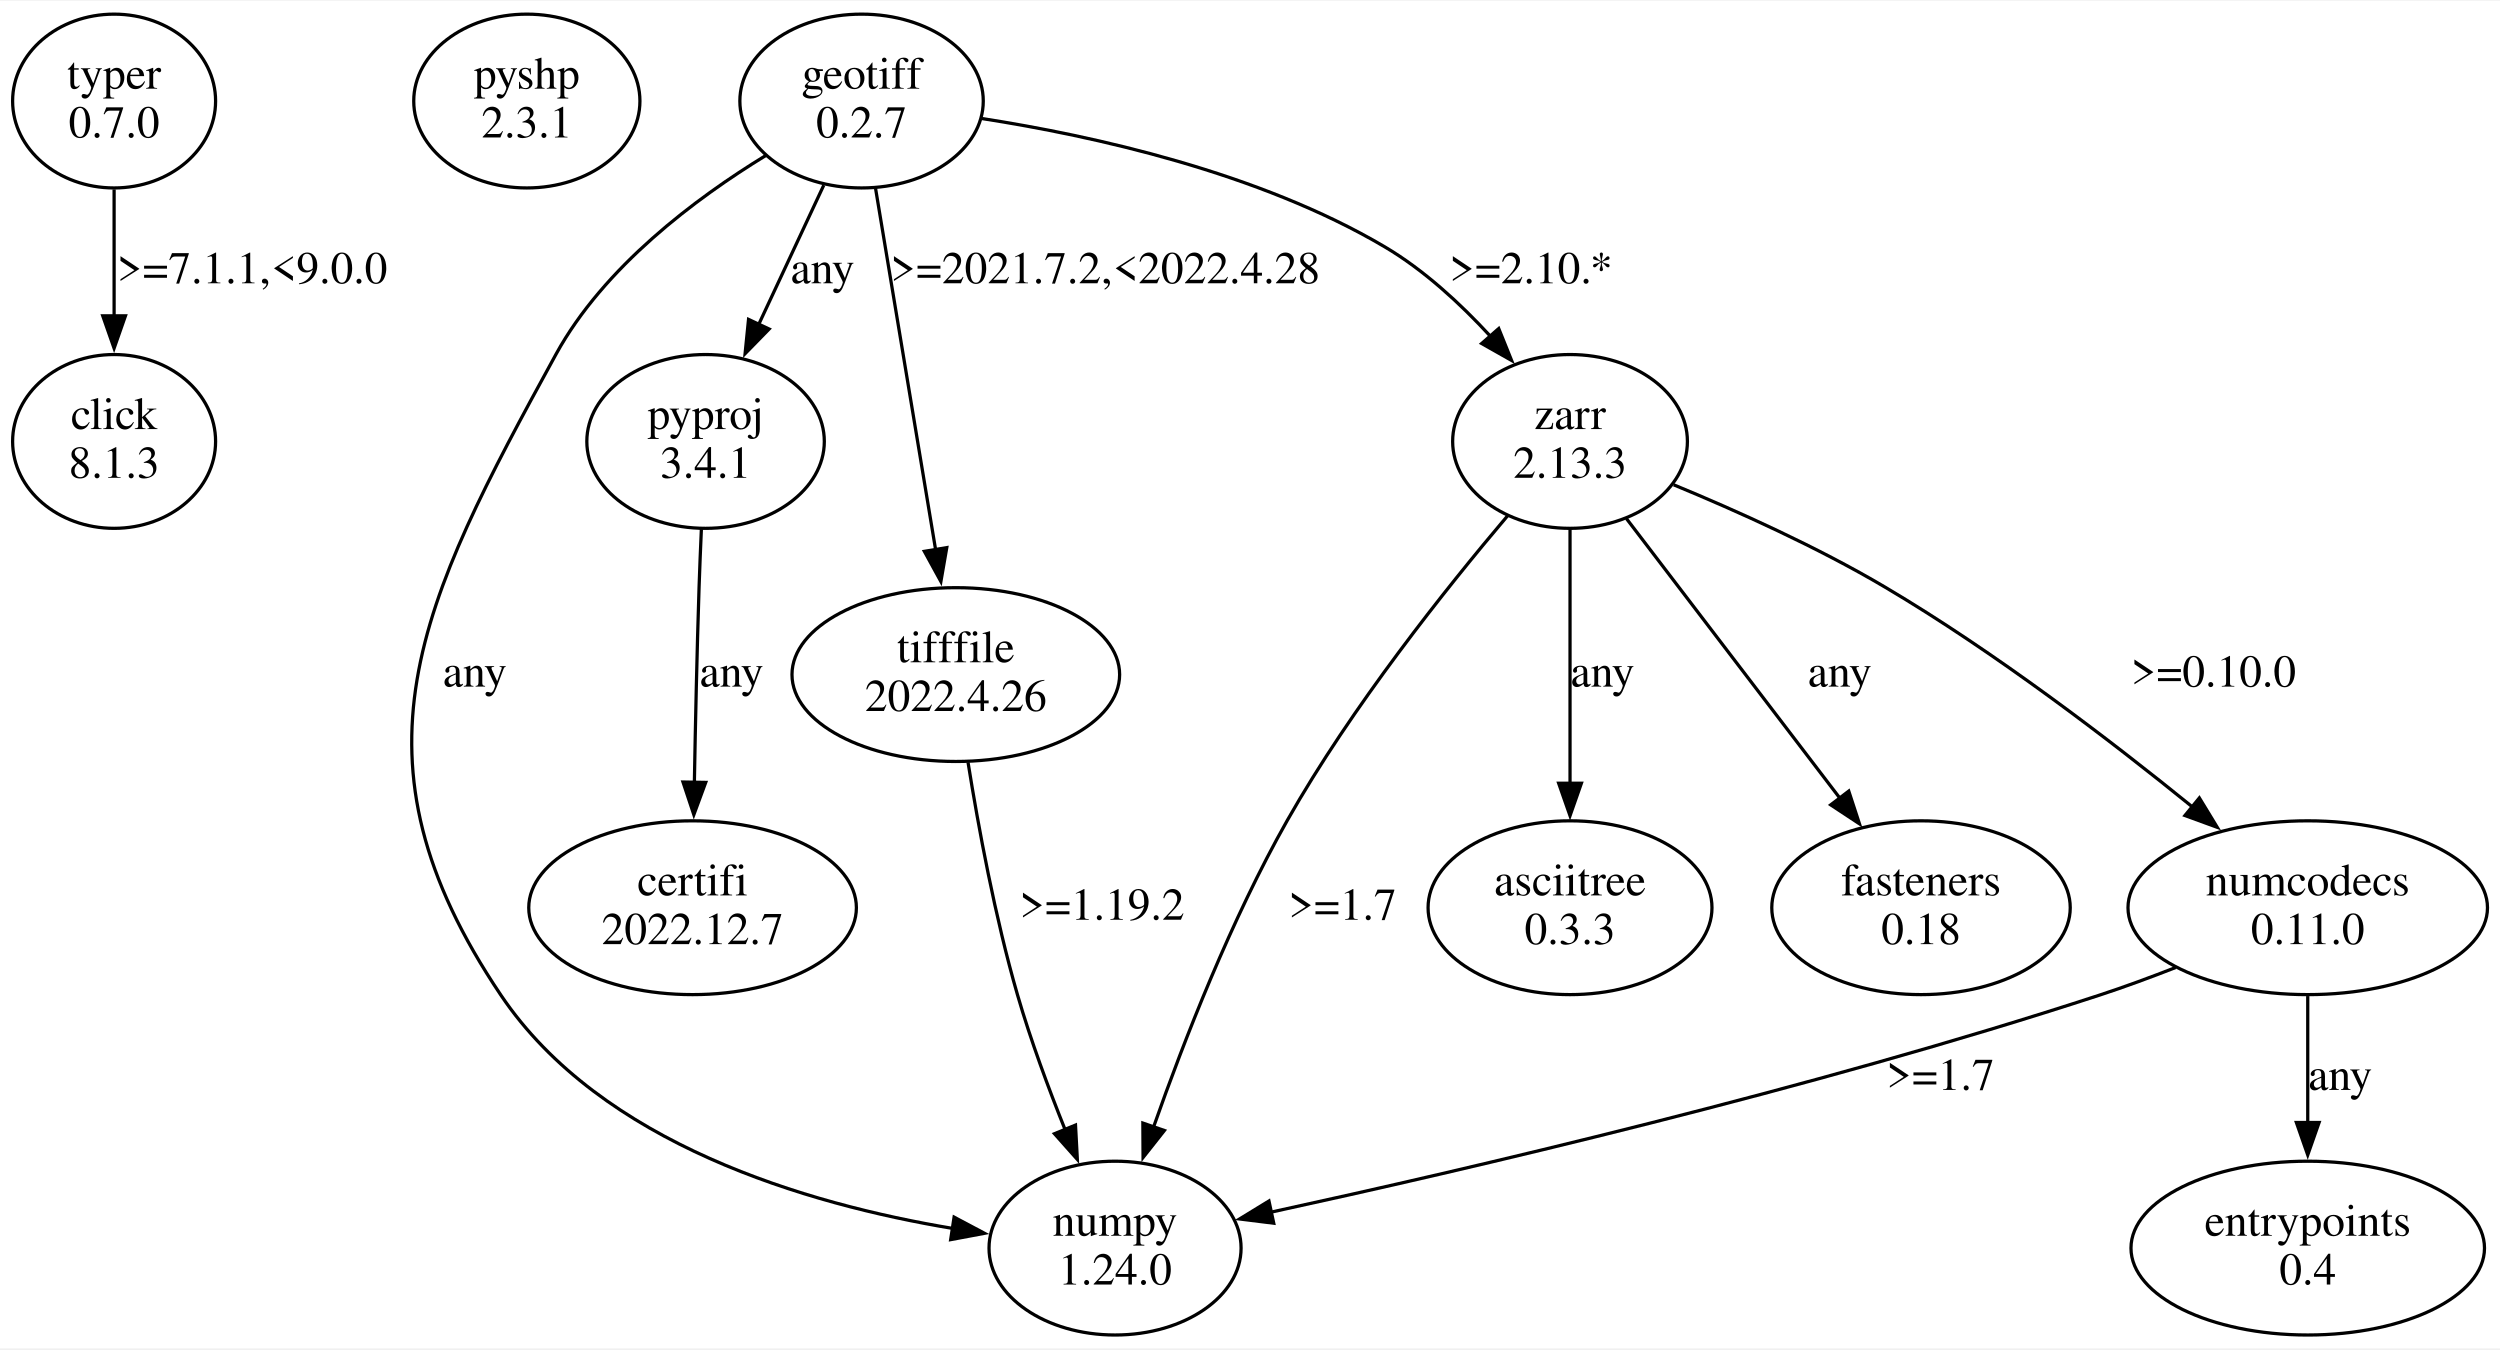
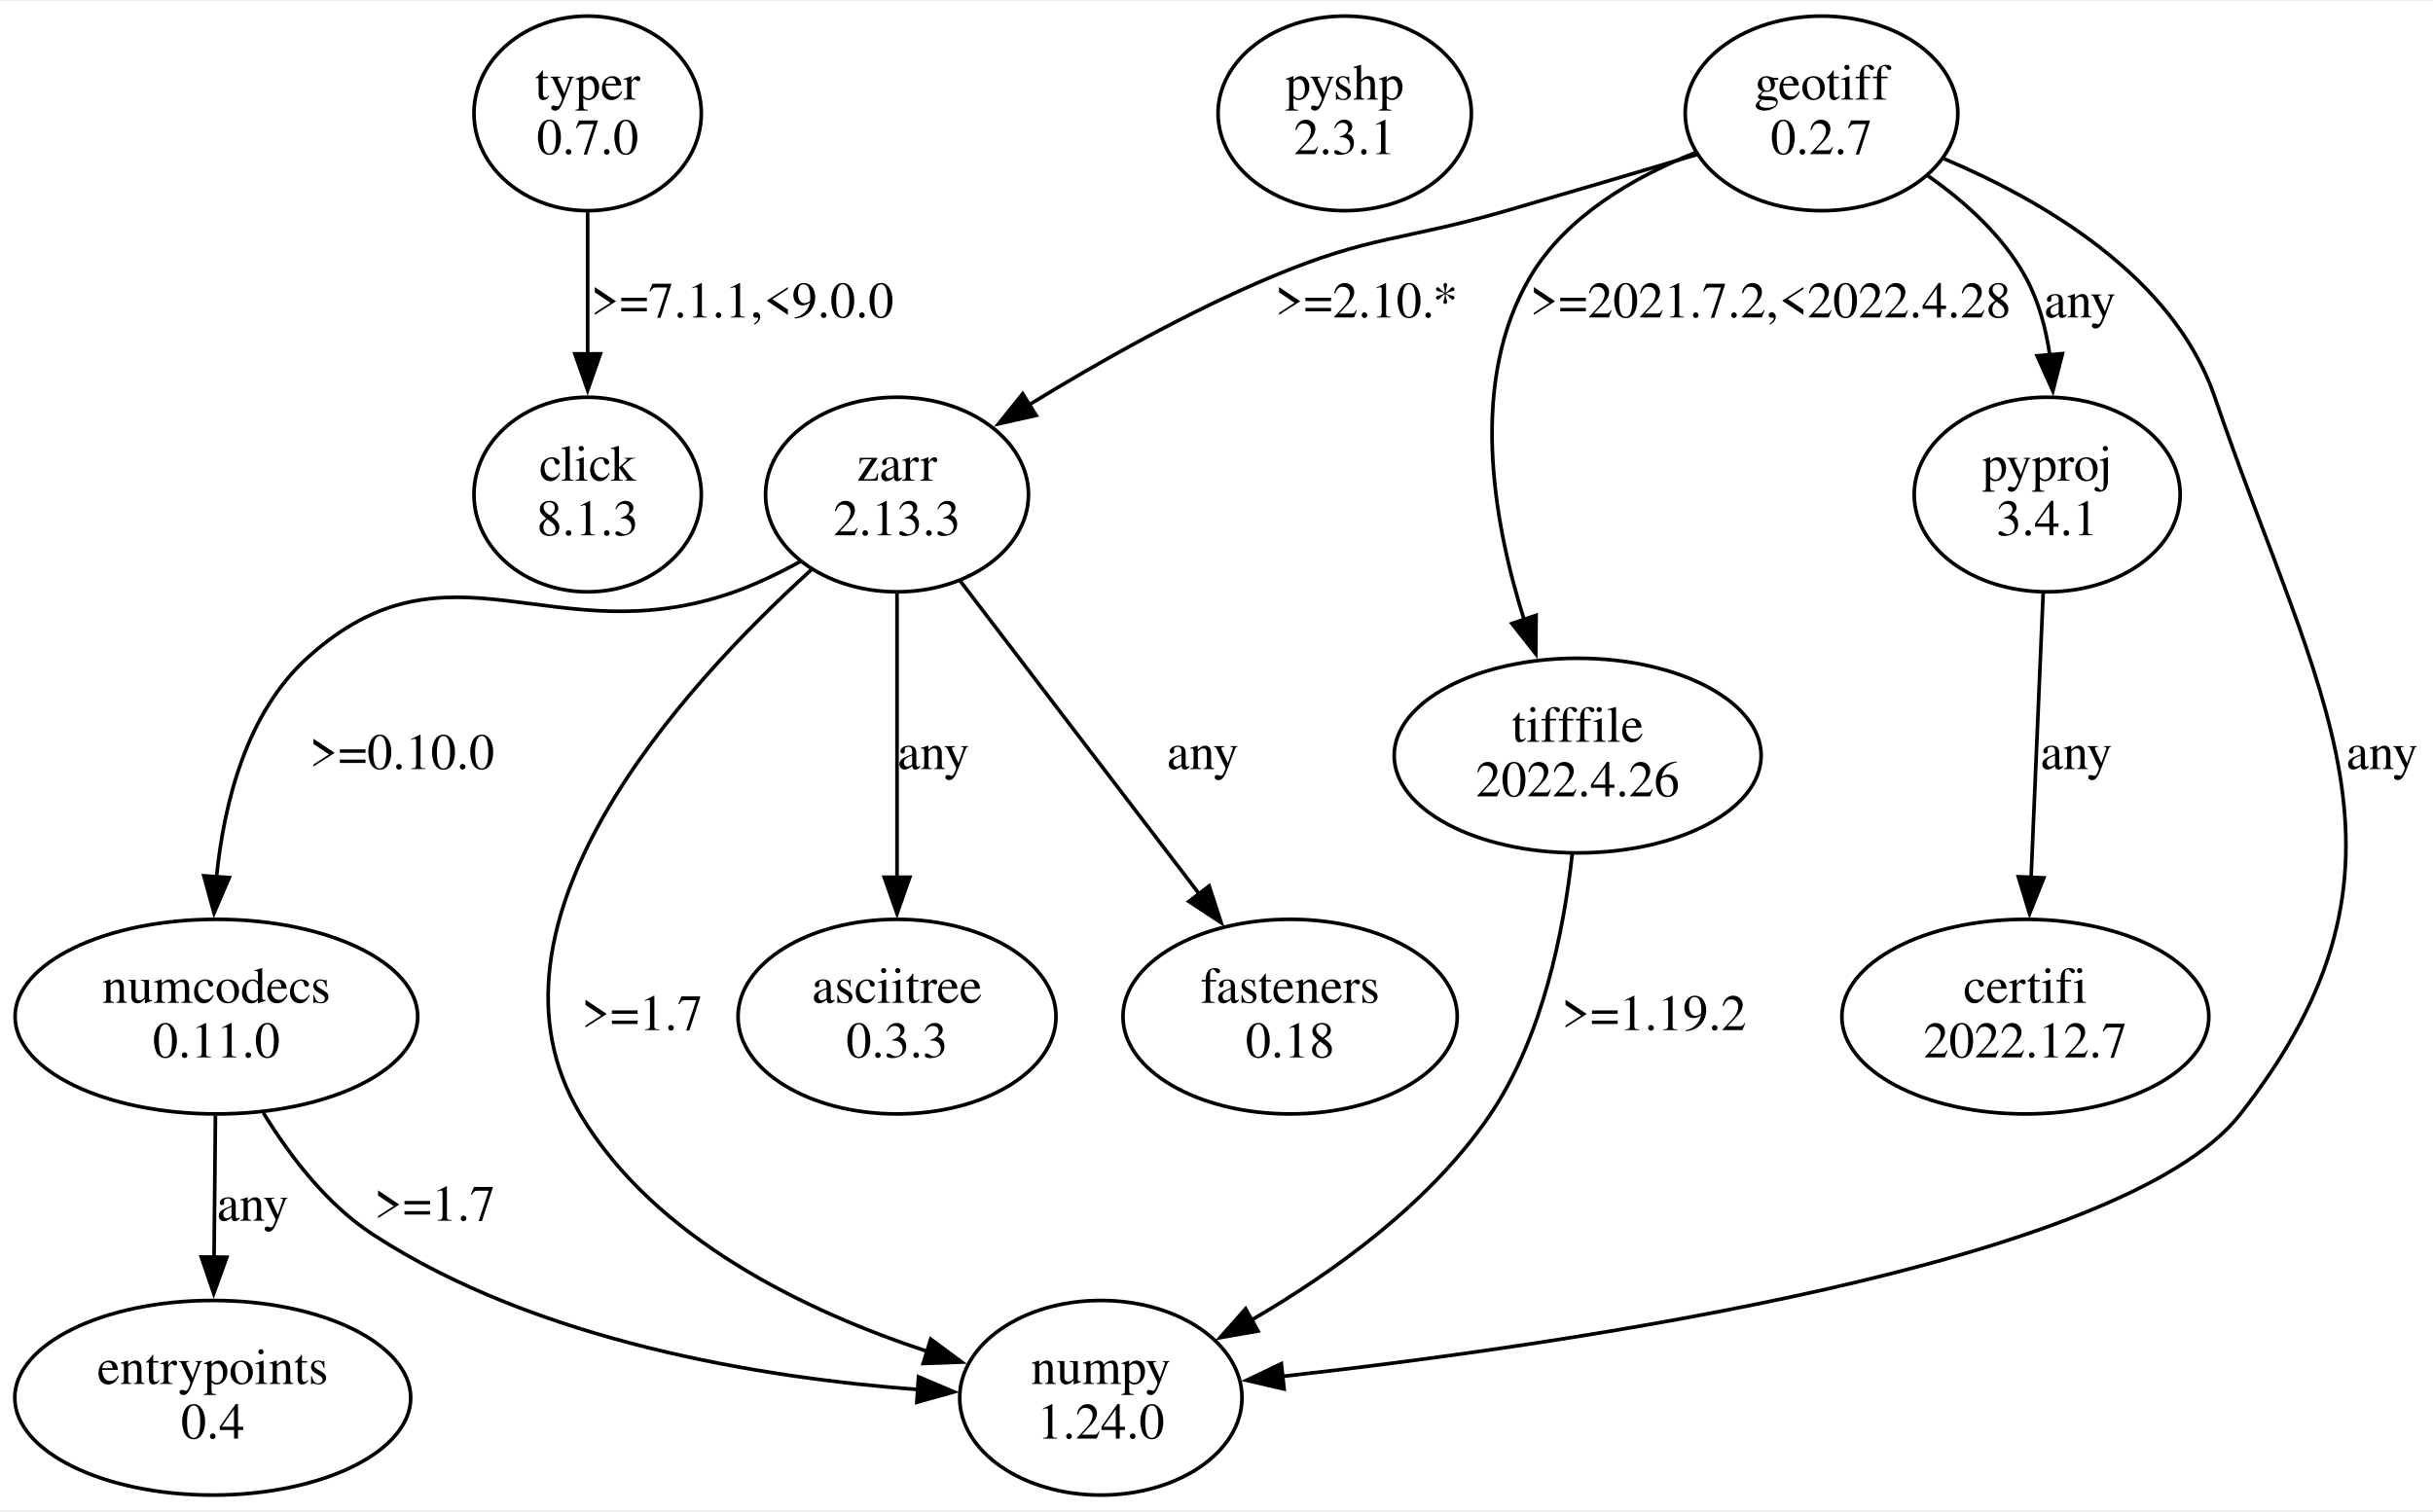
- <svg xmlns="http://www.w3.org/2000/svg" width="769pt" height="415pt" viewBox="0.00 0.00 769.27 414.70">
+ <svg xmlns="http://www.w3.org/2000/svg" width="668pt" height="415pt" viewBox="0.00 0.00 668.45 414.70">
  <g id="graph0" class="graph" transform="scale(1 1) rotate(0) translate(4 410.7)">
-     <polygon fill="white" stroke="none" points="-4,4 -4,-410.7 765.27,-410.7 765.27,4 -4,4" />
+     <polygon fill="white" stroke="none" points="-4,4 -4,-410.7 664.45,-410.7 664.45,4 -4,4" />
    <g id="node1" class="node">
-       <ellipse fill="none" stroke="black" cx="31.11" cy="-379.83" rx="31.23" ry="26.74" />
-       <text text-anchor="middle" x="31.11" y="-383.63" font-family="Times,serif" font-size="14.00">typer</text>
-       <text text-anchor="middle" x="31.11" y="-368.63" font-family="Times,serif" font-size="14.00">0.7.0</text>
+       <ellipse fill="none" stroke="black" cx="157.45" cy="-379.83" rx="31.23" ry="26.74" />
+       <text text-anchor="middle" x="157.45" y="-383.63" font-family="Times,serif" font-size="14.00">typer</text>
+       <text text-anchor="middle" x="157.45" y="-368.63" font-family="Times,serif" font-size="14.00">0.7.0</text>
    </g>
    <g id="node2" class="node">
-       <ellipse fill="none" stroke="black" cx="31.11" cy="-275.09" rx="31.23" ry="26.74" />
-       <text text-anchor="middle" x="31.11" y="-278.89" font-family="Times,serif" font-size="14.00">click</text>
-       <text text-anchor="middle" x="31.11" y="-263.89" font-family="Times,serif" font-size="14.00">8.1.3</text>
+       <ellipse fill="none" stroke="black" cx="157.45" cy="-275.09" rx="31.23" ry="26.74" />
+       <text text-anchor="middle" x="157.45" y="-278.89" font-family="Times,serif" font-size="14.00">click</text>
+       <text text-anchor="middle" x="157.45" y="-263.89" font-family="Times,serif" font-size="14.00">8.1.3</text>
    </g>
    <g id="edge1" class="edge">
-       <path fill="none" stroke="black" d="M31.11,-352.64C31.11,-340.8 31.11,-326.6 31.11,-313.66" />
-       <polygon fill="black" stroke="black" points="34.61,-313.75 31.11,-303.75 27.61,-313.75 34.61,-313.75" />
-       <text text-anchor="middle" x="73.61" y="-323.76" font-family="Times,serif" font-size="14.00">&gt;=7.1.1,&lt;9.0.0</text>
+       <path fill="none" stroke="black" d="M157.45,-352.64C157.45,-340.8 157.45,-326.6 157.45,-313.66" />
+       <polygon fill="black" stroke="black" points="160.95,-313.75 157.45,-303.75 153.95,-313.75 160.95,-313.75" />
+       <text text-anchor="middle" x="199.95" y="-323.76" font-family="Times,serif" font-size="14.00">&gt;=7.1.1,&lt;9.0.0</text>
    </g>
    <g id="node3" class="node">
-       <ellipse fill="none" stroke="black" cx="158.11" cy="-379.83" rx="34.8" ry="26.74" />
-       <text text-anchor="middle" x="158.11" y="-383.63" font-family="Times,serif" font-size="14.00">pyshp</text>
-       <text text-anchor="middle" x="158.11" y="-368.63" font-family="Times,serif" font-size="14.00">2.3.1</text>
+       <ellipse fill="none" stroke="black" cx="365.45" cy="-379.83" rx="34.8" ry="26.74" />
+       <text text-anchor="middle" x="365.45" y="-383.63" font-family="Times,serif" font-size="14.00">pyshp</text>
+       <text text-anchor="middle" x="365.45" y="-368.63" font-family="Times,serif" font-size="14.00">2.3.1</text>
    </g>
    <g id="node4" class="node">
-       <ellipse fill="none" stroke="black" cx="261.11" cy="-379.83" rx="37.45" ry="26.74" />
-       <text text-anchor="middle" x="261.11" y="-383.63" font-family="Times,serif" font-size="14.00">geotiff</text>
-       <text text-anchor="middle" x="261.11" y="-368.63" font-family="Times,serif" font-size="14.00">0.2.7</text>
+       <ellipse fill="none" stroke="black" cx="496.45" cy="-379.83" rx="37.45" ry="26.74" />
+       <text text-anchor="middle" x="496.45" y="-383.63" font-family="Times,serif" font-size="14.00">geotiff</text>
+       <text text-anchor="middle" x="496.45" y="-368.63" font-family="Times,serif" font-size="14.00">0.2.7</text>
    </g>
    <g id="node5" class="node">
-       <ellipse fill="none" stroke="black" cx="339.11" cy="-26.87" rx="38.78" ry="26.74" />
-       <text text-anchor="middle" x="339.11" y="-30.67" font-family="Times,serif" font-size="14.00">numpy</text>
-       <text text-anchor="middle" x="339.11" y="-15.67" font-family="Times,serif" font-size="14.00">1.24.0</text>
+       <ellipse fill="none" stroke="black" cx="242.45" cy="-275.09" rx="36.12" ry="26.74" />
+       <text text-anchor="middle" x="242.45" y="-278.89" font-family="Times,serif" font-size="14.00">zarr</text>
+       <text text-anchor="middle" x="242.45" y="-263.89" font-family="Times,serif" font-size="14.00">2.13.3</text>
    </g>
    <g id="edge2" class="edge">
-       <path fill="none" stroke="black" d="M231.71,-363.12C210.02,-349.86 181.81,-328.76 167.11,-301.96 124.81,-224.82 101,-177.73 150.11,-104.74 180.95,-58.91 244.34,-40.39 289.18,-32.92" />
-       <polygon fill="black" stroke="black" points="289.58,-36.4 298.94,-31.43 288.53,-29.48 289.58,-36.4" />
-       <text text-anchor="middle" x="142.11" y="-199.65" font-family="Times,serif" font-size="14.00">any</text>
+       <path fill="none" stroke="black" d="M462.19,-368.51C446.18,-363.73 426.85,-358 409.45,-352.96 381.06,-344.75 372.7,-346.38 345.45,-334.96 322.31,-325.27 297.88,-311.48 278.62,-299.68" />
+       <polygon fill="black" stroke="black" points="280.68,-296.84 270.34,-294.52 276.98,-302.78 280.68,-296.84" />
+       <text text-anchor="middle" x="371.45" y="-323.76" font-family="Times,serif" font-size="14.00">&gt;=2.10.*</text>
    </g>
    <g id="node6" class="node">
-       <ellipse fill="none" stroke="black" cx="213.11" cy="-275.09" rx="36.54" ry="26.74" />
-       <text text-anchor="middle" x="213.11" y="-278.89" font-family="Times,serif" font-size="14.00">pyproj</text>
-       <text text-anchor="middle" x="213.11" y="-263.89" font-family="Times,serif" font-size="14.00">3.4.1</text>
+       <ellipse fill="none" stroke="black" cx="429.45" cy="-203.35" rx="50.41" ry="26.74" />
+       <text text-anchor="middle" x="429.45" y="-207.15" font-family="Times,serif" font-size="14.00">tifffile</text>
+       <text text-anchor="middle" x="429.45" y="-192.15" font-family="Times,serif" font-size="14.00">2022.4.26</text>
    </g>
    <g id="edge3" class="edge">
-       <path fill="none" stroke="black" d="M249.49,-353.96C243.48,-341.09 236.04,-325.16 229.45,-311.07" />
-       <polygon fill="black" stroke="black" points="232.67,-309.68 225.27,-302.1 226.33,-312.64 232.67,-309.68" />
-       <text text-anchor="middle" x="249.11" y="-323.76" font-family="Times,serif" font-size="14.00">any</text>
+       <path fill="none" stroke="black" d="M461.73,-369.02C444.92,-362.33 426.29,-351.59 416.45,-334.96 399.61,-306.53 406.02,-268.39 414.74,-240.67" />
+       <polygon fill="black" stroke="black" points="418.03,-241.89 417.94,-231.3 411.4,-239.63 418.03,-241.89" />
+       <text text-anchor="middle" x="482.45" y="-323.76" font-family="Times,serif" font-size="14.00">&gt;=2021.7.2,&lt;2022.4.28</text>
    </g>
    <g id="node7" class="node">
-       <ellipse fill="none" stroke="black" cx="290.11" cy="-203.35" rx="50.41" ry="26.74" />
-       <text text-anchor="middle" x="290.11" y="-207.15" font-family="Times,serif" font-size="14.00">tifffile</text>
-       <text text-anchor="middle" x="290.11" y="-192.15" font-family="Times,serif" font-size="14.00">2022.4.26</text>
+       <ellipse fill="none" stroke="black" cx="558.45" cy="-275.09" rx="36.54" ry="26.74" />
+       <text text-anchor="middle" x="558.45" y="-278.89" font-family="Times,serif" font-size="14.00">pyproj</text>
+       <text text-anchor="middle" x="558.45" y="-263.89" font-family="Times,serif" font-size="14.00">3.4.1</text>
    </g>
    <g id="edge4" class="edge">
-       <path fill="none" stroke="black" d="M265.39,-353.09C270.28,-323.66 278.33,-275.25 283.91,-241.68" />
-       <polygon fill="black" stroke="black" points="287.33,-242.42 285.52,-231.98 280.43,-241.27 287.33,-242.42" />
-       <text text-anchor="middle" x="336.11" y="-323.76" font-family="Times,serif" font-size="14.00">&gt;=2021.7.2,&lt;2022.4.28</text>
+       <path fill="none" stroke="black" d="M525.67,-362.69C535.84,-355.56 546.25,-346.21 552.45,-334.96 556.07,-328.39 558.11,-320.77 559.19,-313.25" />
+       <polygon fill="black" stroke="black" points="562.65,-313.81 560.01,-303.55 555.68,-313.21 562.65,-313.81" />
+       <text text-anchor="middle" x="567.45" y="-323.76" font-family="Times,serif" font-size="14.00">any</text>
    </g>
    <g id="node8" class="node">
-       <ellipse fill="none" stroke="black" cx="479.11" cy="-275.09" rx="36.12" ry="26.74" />
-       <text text-anchor="middle" x="479.11" y="-278.89" font-family="Times,serif" font-size="14.00">zarr</text>
-       <text text-anchor="middle" x="479.11" y="-263.89" font-family="Times,serif" font-size="14.00">2.13.3</text>
+       <ellipse fill="none" stroke="black" cx="298.45" cy="-26.87" rx="38.78" ry="26.74" />
+       <text text-anchor="middle" x="298.45" y="-30.67" font-family="Times,serif" font-size="14.00">numpy</text>
+       <text text-anchor="middle" x="298.45" y="-15.67" font-family="Times,serif" font-size="14.00">1.24.0</text>
    </g>
    <g id="edge5" class="edge">
-       <path fill="none" stroke="black" d="M298.14,-374.45C332.26,-369.14 383.33,-357.88 422.11,-334.96 434.14,-327.85 445.33,-317.53 454.56,-307.51" />
-       <polygon fill="black" stroke="black" points="457.17,-309.83 461.13,-300.01 451.91,-305.22 457.17,-309.83" />
-       <text text-anchor="middle" x="467.11" y="-323.76" font-family="Times,serif" font-size="14.00">&gt;=2.10.*</text>
+       <path fill="none" stroke="black" d="M530.12,-367.36C557.43,-355.82 593.19,-334.96 604.45,-301.96 632.76,-218.95 665.57,-173.76 611.45,-104.74 579.28,-63.72 428.11,-41.69 348.22,-32.74" />
+       <polygon fill="black" stroke="black" points="348.8,-29.28 338.48,-31.67 348.04,-36.24 348.8,-29.28" />
+       <text text-anchor="middle" x="650.45" y="-199.65" font-family="Times,serif" font-size="14.00">any</text>
+     </g>
+     <g id="edge9" class="edge">
+       <path fill="none" stroke="black" d="M218.84,-254.35C183.48,-222.29 124.07,-157.23 155.45,-104.74 175.98,-70.4 217.71,-50.51 250.82,-39.6" />
+       <polygon fill="black" stroke="black" points="251.71,-42.99 260.22,-36.68 249.64,-36.3 251.71,-42.99" />
+       <text text-anchor="middle" x="172.45" y="-127.91" font-family="Times,serif" font-size="14.00">&gt;=1.7</text>
+     </g>
+     <g id="node10" class="node">
+       <ellipse fill="none" stroke="black" cx="242.45" cy="-131.61" rx="43.68" ry="26.74" />
+       <text text-anchor="middle" x="242.45" y="-135.41" font-family="Times,serif" font-size="14.00">asciitree</text>
+       <text text-anchor="middle" x="242.45" y="-120.41" font-family="Times,serif" font-size="14.00">0.3.3</text>
+     </g>
+     <g id="edge8" class="edge">
+       <path fill="none" stroke="black" d="M242.45,-248.14C242.45,-226.2 242.45,-194.5 242.45,-169.85" />
+       <polygon fill="black" stroke="black" points="245.95,-169.91 242.45,-159.91 238.95,-169.91 245.95,-169.91" />
+       <text text-anchor="middle" x="252.45" y="-199.65" font-family="Times,serif" font-size="14.00">any</text>
+     </g>
+     <g id="node11" class="node">
+       <ellipse fill="none" stroke="black" cx="350.45" cy="-131.61" rx="45.92" ry="26.74" />
+       <text text-anchor="middle" x="350.45" y="-135.41" font-family="Times,serif" font-size="14.00">fasteners</text>
+       <text text-anchor="middle" x="350.45" y="-120.41" font-family="Times,serif" font-size="14.00">0.18</text>
+     </g>
+     <g id="edge10" class="edge">
+       <path fill="none" stroke="black" d="M259.8,-251.36C277.61,-228.02 305.51,-191.48 325.65,-165.1" />
+       <polygon fill="black" stroke="black" points="328.21,-167.5 331.5,-157.43 322.65,-163.26 328.21,-167.5" />
+       <text text-anchor="middle" x="326.45" y="-199.65" font-family="Times,serif" font-size="14.00">any</text>
+     </g>
+     <g id="node12" class="node">
+       <ellipse fill="none" stroke="black" cx="55.45" cy="-131.61" rx="55.31" ry="26.74" />
+       <text text-anchor="middle" x="55.45" y="-135.41" font-family="Times,serif" font-size="14.00">numcodecs</text>
+       <text text-anchor="middle" x="55.45" y="-120.41" font-family="Times,serif" font-size="14.00">0.11.0</text>
+     </g>
+     <g id="edge11" class="edge">
+       <path fill="none" stroke="black" d="M216.1,-256.8C210.16,-253.52 203.74,-250.43 197.45,-248.22 147.8,-230.81 119.43,-265.55 80.45,-230.22 63.79,-215.12 57.56,-190.59 55.48,-169.9" />
+       <polygon fill="black" stroke="black" points="58.98,-169.82 54.81,-160.08 52,-170.3 58.98,-169.82" />
+       <text text-anchor="middle" x="106.45" y="-199.65" font-family="Times,serif" font-size="14.00">&gt;=0.10.0</text>
+     </g>
+     <g id="edge7" class="edge">
+       <path fill="none" stroke="black" d="M427.96,-176.32C425.67,-155.42 419.91,-126.14 405.45,-104.74 389.12,-80.58 362.52,-61.42 339.93,-48.28" />
+       <polygon fill="black" stroke="black" points="341.64,-45.22 331.2,-43.4 338.22,-51.33 341.64,-45.22" />
+       <text text-anchor="middle" x="450.45" y="-127.91" font-family="Times,serif" font-size="14.00">&gt;=1.19.2</text>
+     </g>
+     <g id="node9" class="node">
+       <ellipse fill="none" stroke="black" cx="552.45" cy="-131.61" rx="50.41" ry="26.74" />
+       <text text-anchor="middle" x="552.45" y="-135.41" font-family="Times,serif" font-size="14.00">certifi</text>
+       <text text-anchor="middle" x="552.45" y="-120.41" font-family="Times,serif" font-size="14.00">2022.12.7</text>
+     </g>
+     <g id="edge6" class="edge">
+       <path fill="none" stroke="black" d="M557.35,-248.14C556.42,-226.2 555.07,-194.5 554.03,-169.85" />
+       <polygon fill="black" stroke="black" points="557.53,-169.75 553.6,-159.91 550.53,-170.05 557.53,-169.75" />
+       <text text-anchor="middle" x="566.45" y="-199.65" font-family="Times,serif" font-size="14.00">any</text>
+     </g>
+     <g id="edge12" class="edge">
+       <path fill="none" stroke="black" d="M68.37,-105.15C75.65,-93.27 85.83,-79.97 98.45,-71.74 143.59,-42.3 205.4,-32.34 248.31,-29.12" />
+       <polygon fill="black" stroke="black" points="248.35,-32.62 258.1,-28.49 247.9,-25.64 248.35,-32.62" />
+       <text text-anchor="middle" x="115.45" y="-75.54" font-family="Times,serif" font-size="14.00">&gt;=1.7</text>
    </g>
    <g id="node13" class="node">
-       <ellipse fill="none" stroke="black" cx="209.11" cy="-131.61" rx="50.41" ry="26.74" />
-       <text text-anchor="middle" x="209.11" y="-135.41" font-family="Times,serif" font-size="14.00">certifi</text>
-       <text text-anchor="middle" x="209.11" y="-120.41" font-family="Times,serif" font-size="14.00">2022.12.7</text>
+       <ellipse fill="none" stroke="black" cx="54.45" cy="-26.87" rx="54.39" ry="26.74" />
+       <text text-anchor="middle" x="54.45" y="-30.67" font-family="Times,serif" font-size="14.00">entrypoints</text>
+       <text text-anchor="middle" x="54.45" y="-15.67" font-family="Times,serif" font-size="14.00">0.4</text>
    </g>
    <g id="edge13" class="edge">
-       <path fill="none" stroke="black" d="M211.82,-248.11C211.56,-242.23 211.3,-236.01 211.11,-230.22 210.46,-210.35 209.98,-188.19 209.66,-170.02" />
-       <polygon fill="black" stroke="black" points="213.16,-170.17 209.5,-160.23 206.16,-170.29 213.16,-170.17" />
-       <text text-anchor="middle" x="221.11" y="-199.65" font-family="Times,serif" font-size="14.00">any</text>
-     </g>
-     <g id="edge12" class="edge">
-       <path fill="none" stroke="black" d="M293.87,-176.36C297.04,-156.52 302.19,-128.62 309.11,-104.74 313.13,-90.87 318.64,-76.01 323.83,-63.09" />
-       <polygon fill="black" stroke="black" points="326.94,-64.73 327.51,-54.15 320.47,-62.07 326.94,-64.73" />
-       <text text-anchor="middle" x="335.11" y="-127.91" font-family="Times,serif" font-size="14.00">&gt;=1.19.2</text>
-     </g>
-     <g id="edge7" class="edge">
-       <path fill="none" stroke="black" d="M459.94,-252.26C440.95,-229.87 411.92,-193.45 392.11,-158.48 374.91,-128.11 360.43,-91.04 350.97,-64.16" />
-       <polygon fill="black" stroke="black" points="354.29,-63.06 347.73,-54.75 347.67,-65.34 354.29,-63.06" />
-       <text text-anchor="middle" x="409.11" y="-127.91" font-family="Times,serif" font-size="14.00">&gt;=1.7</text>
-     </g>
-     <g id="node9" class="node">
-       <ellipse fill="none" stroke="black" cx="479.11" cy="-131.61" rx="43.68" ry="26.74" />
-       <text text-anchor="middle" x="479.11" y="-135.41" font-family="Times,serif" font-size="14.00">asciitree</text>
-       <text text-anchor="middle" x="479.11" y="-120.41" font-family="Times,serif" font-size="14.00">0.3.3</text>
-     </g>
-     <g id="edge6" class="edge">
-       <path fill="none" stroke="black" d="M479.11,-248.14C479.11,-226.2 479.11,-194.5 479.11,-169.85" />
-       <polygon fill="black" stroke="black" points="482.61,-169.91 479.11,-159.91 475.61,-169.91 482.61,-169.91" />
-       <text text-anchor="middle" x="489.11" y="-199.65" font-family="Times,serif" font-size="14.00">any</text>
-     </g>
-     <g id="node10" class="node">
-       <ellipse fill="none" stroke="black" cx="587.11" cy="-131.61" rx="45.92" ry="26.74" />
-       <text text-anchor="middle" x="587.11" y="-135.41" font-family="Times,serif" font-size="14.00">fasteners</text>
-       <text text-anchor="middle" x="587.11" y="-120.41" font-family="Times,serif" font-size="14.00">0.18</text>
-     </g>
-     <g id="edge8" class="edge">
-       <path fill="none" stroke="black" d="M496.46,-251.36C514.28,-228.02 542.17,-191.48 562.31,-165.1" />
-       <polygon fill="black" stroke="black" points="564.88,-167.5 568.17,-157.43 559.32,-163.26 564.88,-167.5" />
-       <text text-anchor="middle" x="562.11" y="-199.65" font-family="Times,serif" font-size="14.00">any</text>
-     </g>
-     <g id="node11" class="node">
-       <ellipse fill="none" stroke="black" cx="706.11" cy="-131.61" rx="55.31" ry="26.74" />
-       <text text-anchor="middle" x="706.11" y="-135.41" font-family="Times,serif" font-size="14.00">numcodecs</text>
-       <text text-anchor="middle" x="706.11" y="-120.41" font-family="Times,serif" font-size="14.00">0.11.0</text>
-     </g>
-     <g id="edge9" class="edge">
-       <path fill="none" stroke="black" d="M511,-261.75C530.36,-253.75 555.28,-242.55 576.11,-230.22 609.86,-210.25 645.27,-183.2 670.59,-162.65" />
-       <polygon fill="black" stroke="black" points="672.76,-165.4 678.27,-156.35 668.32,-159.98 672.76,-165.4" />
-       <text text-anchor="middle" x="677.11" y="-199.65" font-family="Times,serif" font-size="14.00">&gt;=0.10.0</text>
-     </g>
-     <g id="edge10" class="edge">
-       <path fill="none" stroke="black" d="M665.45,-113.21C657.76,-110.2 649.74,-107.24 642.11,-104.74 553.44,-75.72 447.21,-51.01 387,-37.91" />
-       <polygon fill="black" stroke="black" points="387.94,-34.53 377.43,-35.84 386.47,-41.37 387.94,-34.53" />
-       <text text-anchor="middle" x="593.11" y="-75.54" font-family="Times,serif" font-size="14.00">&gt;=1.7</text>
-     </g>
-     <g id="node12" class="node">
-       <ellipse fill="none" stroke="black" cx="706.11" cy="-26.87" rx="54.39" ry="26.74" />
-       <text text-anchor="middle" x="706.11" y="-30.67" font-family="Times,serif" font-size="14.00">entrypoints</text>
-       <text text-anchor="middle" x="706.11" y="-15.67" font-family="Times,serif" font-size="14.00">0.4</text>
-     </g>
-     <g id="edge11" class="edge">
-       <path fill="none" stroke="black" d="M706.11,-104.42C706.11,-92.58 706.11,-78.38 706.11,-65.44" />
-       <polygon fill="black" stroke="black" points="709.61,-65.53 706.11,-55.53 702.61,-65.53 709.61,-65.53" />
-       <text text-anchor="middle" x="716.11" y="-75.54" font-family="Times,serif" font-size="14.00">any</text>
+       <path fill="none" stroke="black" d="M55.19,-104.42C55.08,-92.58 54.94,-78.38 54.81,-65.44" />
+       <polygon fill="black" stroke="black" points="58.31,-65.49 54.72,-55.53 51.31,-65.56 58.31,-65.49" />
+       <text text-anchor="middle" x="65.45" y="-75.54" font-family="Times,serif" font-size="14.00">any</text>
    </g>
  </g>
</svg>
